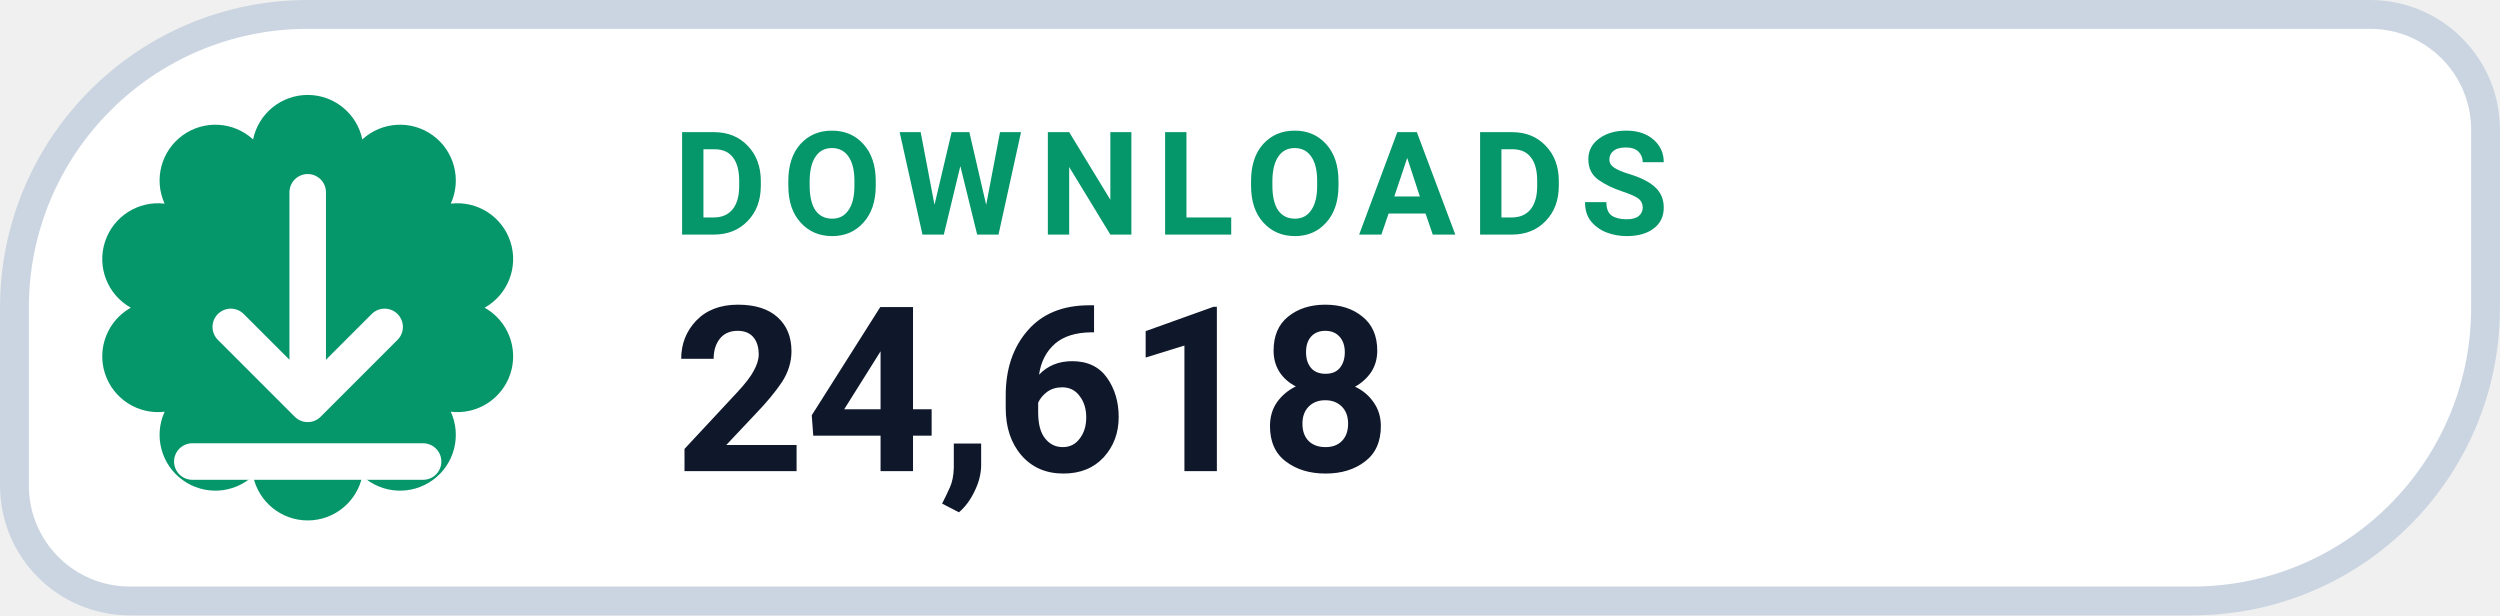
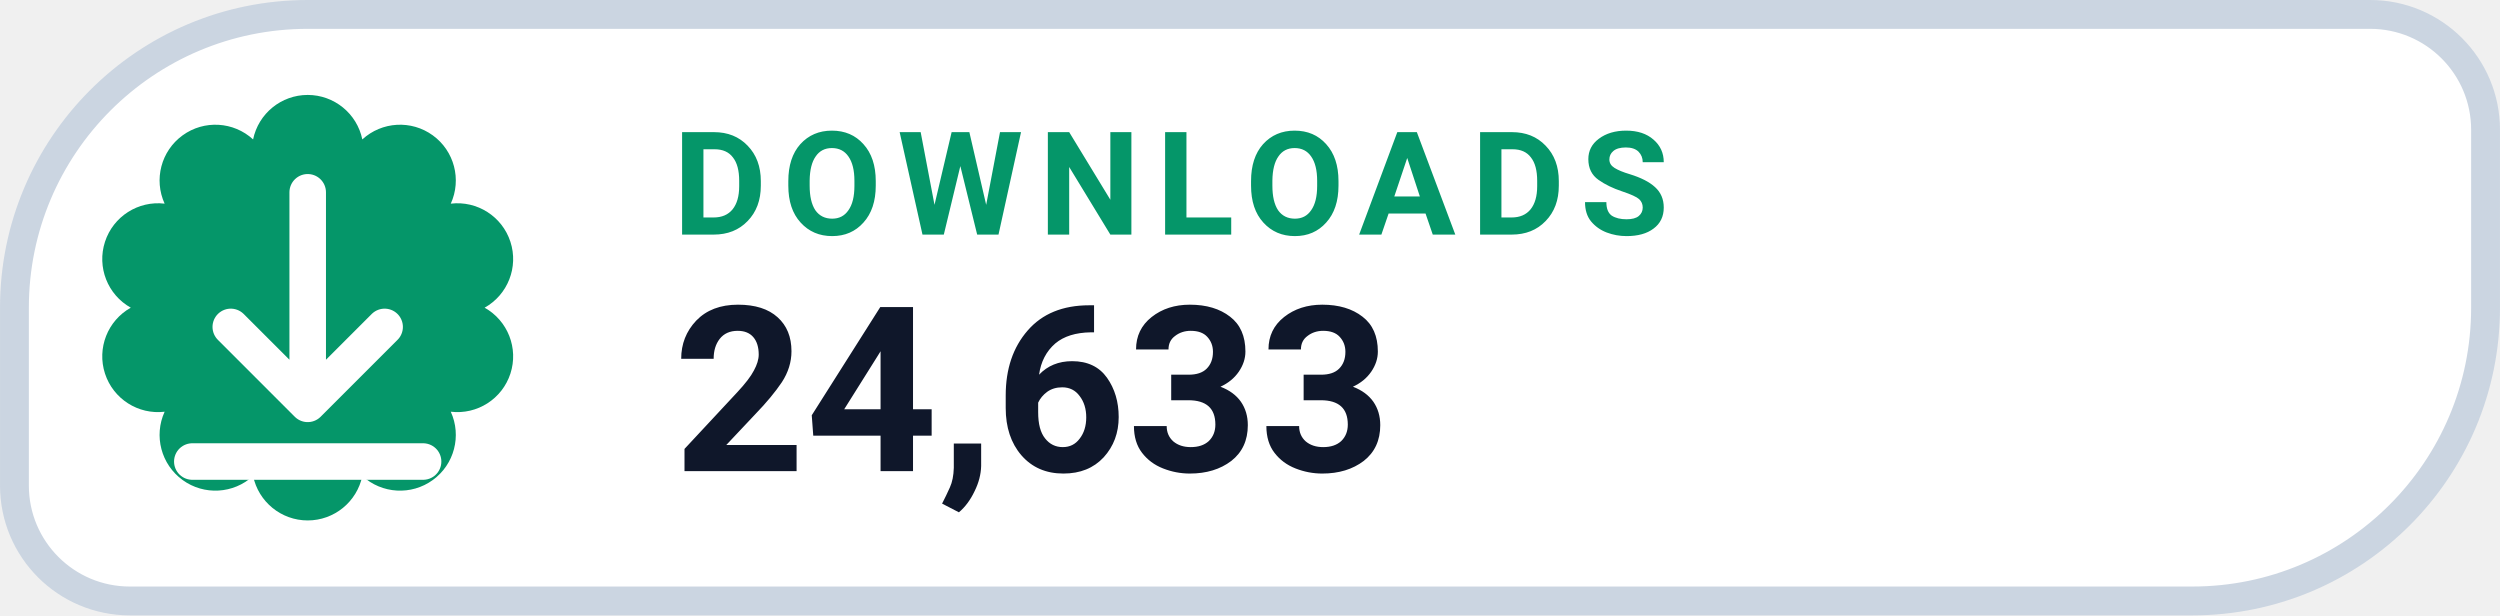
- <svg xmlns="http://www.w3.org/2000/svg" width="126" height="31.015" viewBox="0 0 130 32" role="img" aria-label="DOWNLOADS 24,618">
+ <svg xmlns="http://www.w3.org/2000/svg" width="126" height="31.015" viewBox="0 0 130 32" role="img" aria-label="DOWNLOADS 24,633">
  <path d="M 16.00 0.75 H 123.25 A 6.00 6.00 0 0 1 129.25 6.75 V 16.00 A 15.25 15.25 0 0 1 114.00 31.25 H 6.75 A 6.00 6.00 0 0 1 0.75 25.25 V 16.00 A 15.25 15.25 0 0 1 16.00 0.75 Z" fill="#FFFFFF" stroke="#CBD5E1" stroke-width="1.5" />
  <path d="M 13.16 7.25 A 2.90 2.90 0 0 1 18.84 7.25 A 2.90 2.90 0 0 1 23.44 10.59 A 2.90 2.90 0 0 1 25.20 16.00 A 2.90 2.90 0 0 1 23.44 21.41 A 2.90 2.90 0 0 1 18.84 24.75 A 2.90 2.90 0 0 1 13.16 24.75 A 2.90 2.90 0 0 1 8.56 21.41 A 2.90 2.90 0 0 1 6.80 16.00 A 2.90 2.90 0 0 1 8.56 10.59 A 2.90 2.90 0 0 1 13.16 7.25 Z" fill="#059669" />
  <g transform="translate(16 16)" style="color:#FFFFFF;">
    <path d="M0 -6 v11 m0 0 l4 -4 m-4 4 l-4 -4 M-6 8 h12" fill="none" stroke="currentColor" stroke-width="1.9" stroke-linecap="round" stroke-linejoin="round" />
  </g>
  <text x="35" y="12.2" fill="#059669" font-family="-apple-system,BlinkMacSystemFont,'Segoe UI',Roboto,Helvetica,Arial,sans-serif" font-size="7.5" font-weight="700" letter-spacing=".8">DOWNLOADS</text>
-   <text x="35" y="24.5" fill="#0F172A" font-family="-apple-system,BlinkMacSystemFont,'Segoe UI',Roboto,Helvetica,Arial,sans-serif" font-size="12" font-weight="750">24,618</text>
+   <text x="35" y="24.5" fill="#0F172A" font-family="-apple-system,BlinkMacSystemFont,'Segoe UI',Roboto,Helvetica,Arial,sans-serif" font-size="12" font-weight="750">24,633</text>
</svg>
